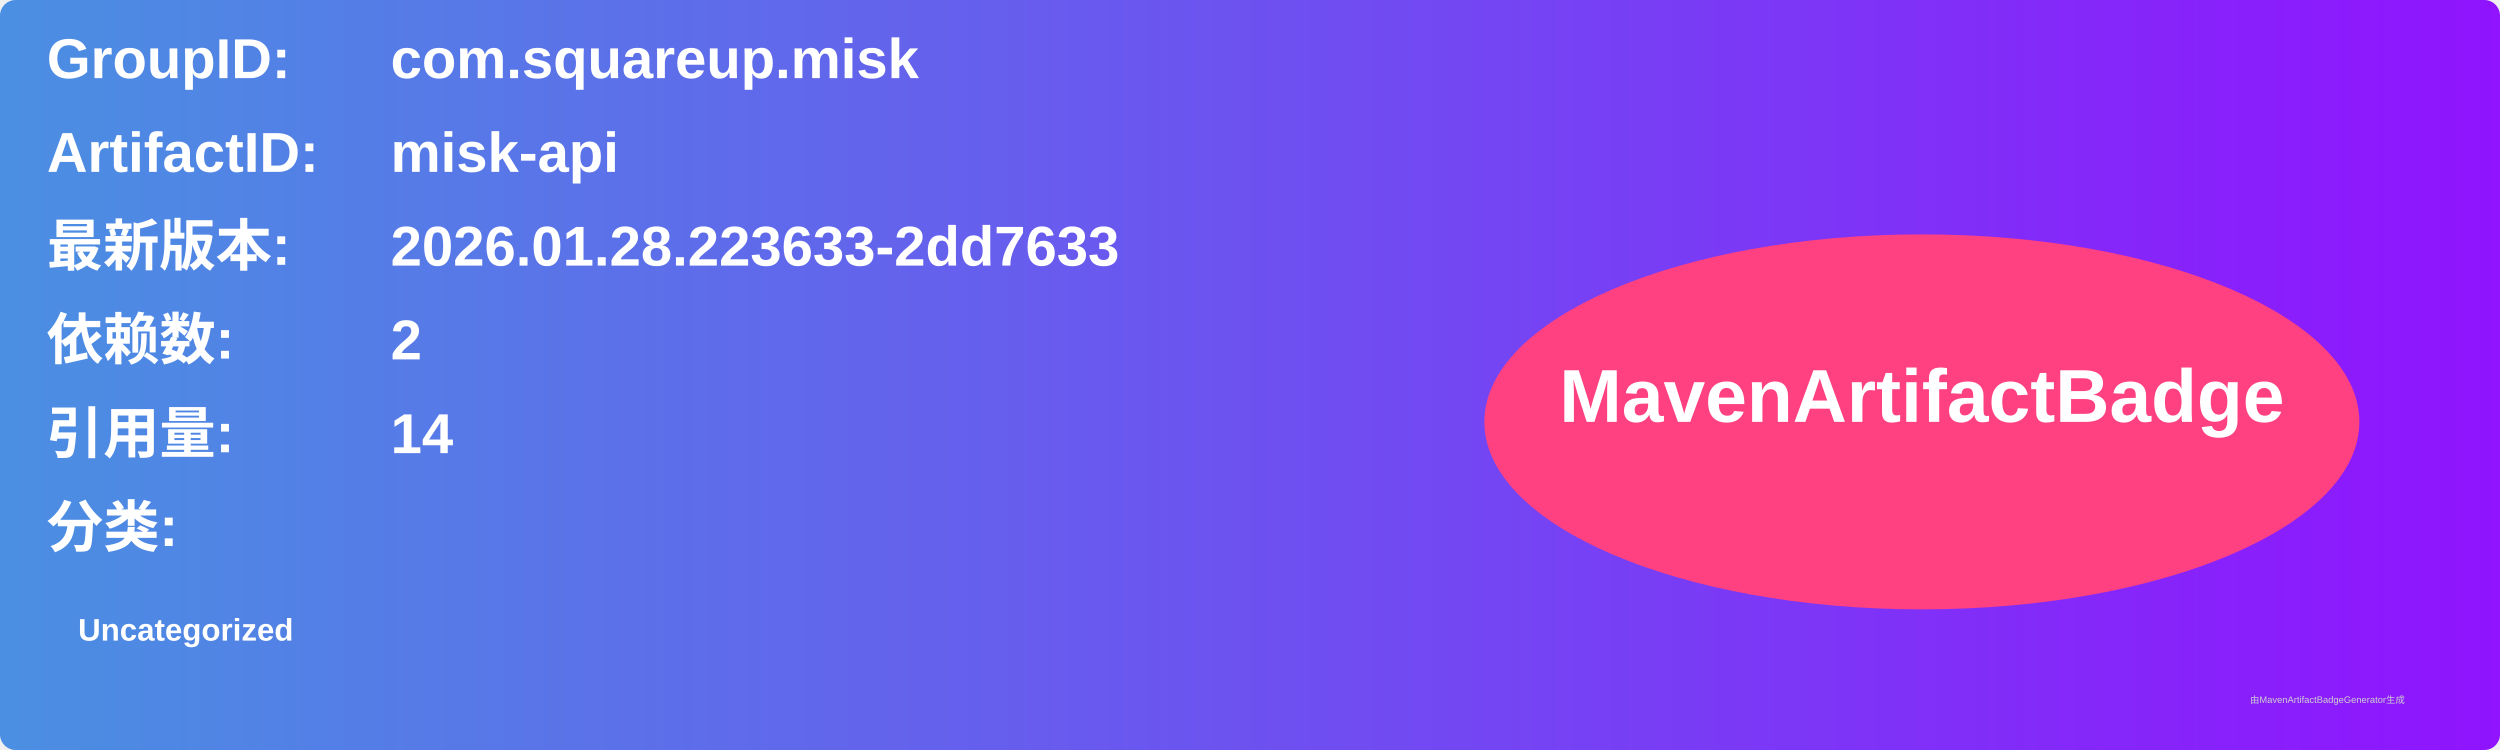
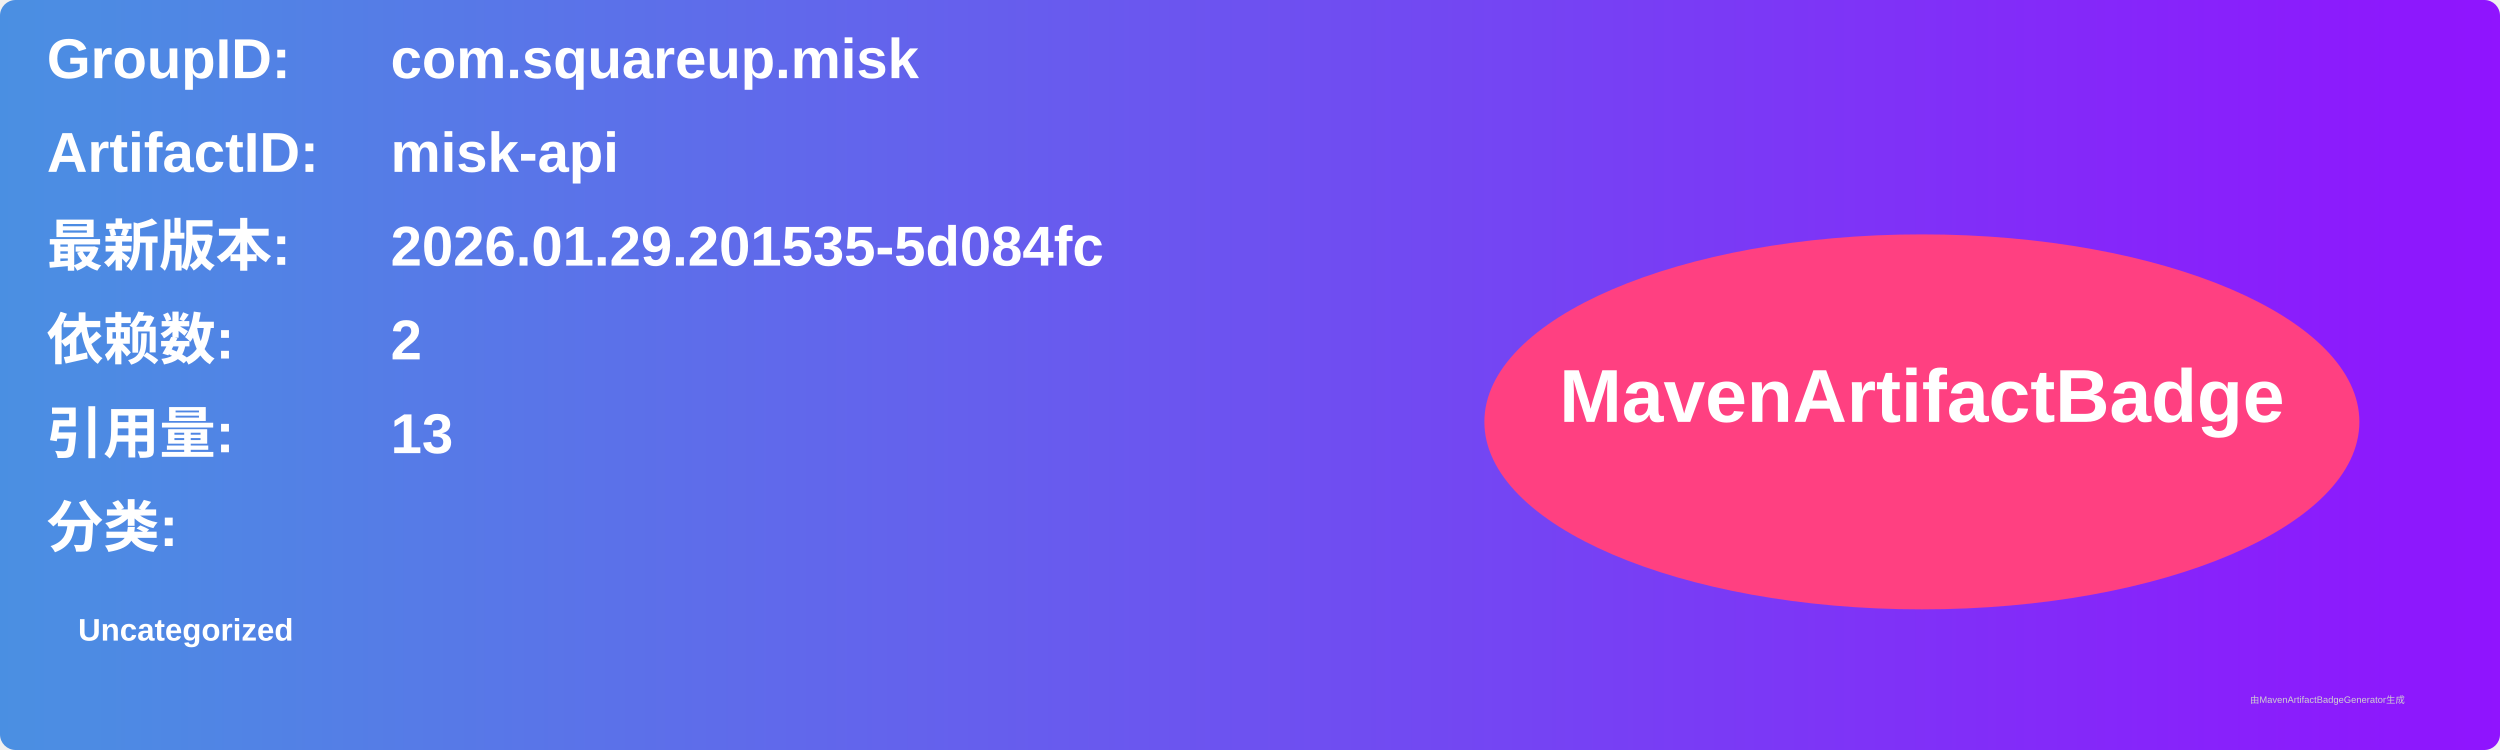
<svg xmlns="http://www.w3.org/2000/svg" width="800" height="240" viewBox="0 0 800 240">
  <linearGradient id="grad" x1="0%" y1="0%" x2="100%" y2="0%">
    <stop offset="0%" stop-color="#4a90e2" />
    <stop offset="100%" stop-color="#9013fe" />
  </linearGradient>
  <rect width="100%" height="100%" rx="5" ry="5" fill="url(#grad)" />
  <g transform="translate(15, 15)">
    <text x="0" y="10" font-family="Arial" font-size="18" fill="white" font-weight="bold" width="260">GroupID:</text>
    <text x="110" y="10" font-family="Arial" font-size="18" fill="white" font-weight="bold" width="460">com.squareup.misk</text>
    <text x="0" y="40" font-family="Arial" font-size="18" fill="white" font-weight="bold" width="260">ArtifactID:</text>
    <text x="110" y="40" font-family="Arial" font-size="18" fill="white" font-weight="bold" width="460">misk-api</text>
    <text x="0" y="70" font-family="Arial" font-size="18" fill="white" font-weight="bold">最新版本:</text>
    <text x="110" y="70" font-family="Arial" font-size="18" fill="white" font-weight="bold">
-       <tspan font-weight="bold">2026.01.28.223633-2dd7633</tspan>
+       <tspan font-weight="bold">2026.01.29.201535-5d084fc</tspan>
    </text>
    <text x="0" y="100" font-family="Arial" font-size="18" fill="white" font-weight="bold">依赖数: </text>
    <text x="110" y="100" font-family="Arial" font-size="18" fill="white">
      <tspan font-weight="bold">2</tspan>
    </text>
    <text x="0" y="130" font-family="Arial" font-size="18" fill="white" font-weight="bold">引用量: </text>
    <text x="110" y="130" font-family="Arial" font-size="18" fill="white">
-       <tspan font-weight="bold">14</tspan>
+       <tspan font-weight="bold">13</tspan>
    </text>
    <text x="0" y="160" font-family="Arial" font-size="18" fill="white" font-weight="bold">分类:</text>
    <text x="10" y="190" font-family="Arial" font-size="10" fill="white">
      <tspan font-weight="bold">Uncategorized</tspan>
    </text>
    <ellipse cx="600" cy="120" rx="140" ry="60" fill="#ff4081" />
    <text x="600" y="120" text-anchor="middle" font-family="Arial" font-size="24" fill="white" font-weight="bold">MavenArtifactBadge</text>
  </g>
  <text x="720" y="225" font-family="Arial" font-size="3" fill="#d0d0d0">由MavenArtifactBadgeGenerator生成</text>
</svg>
